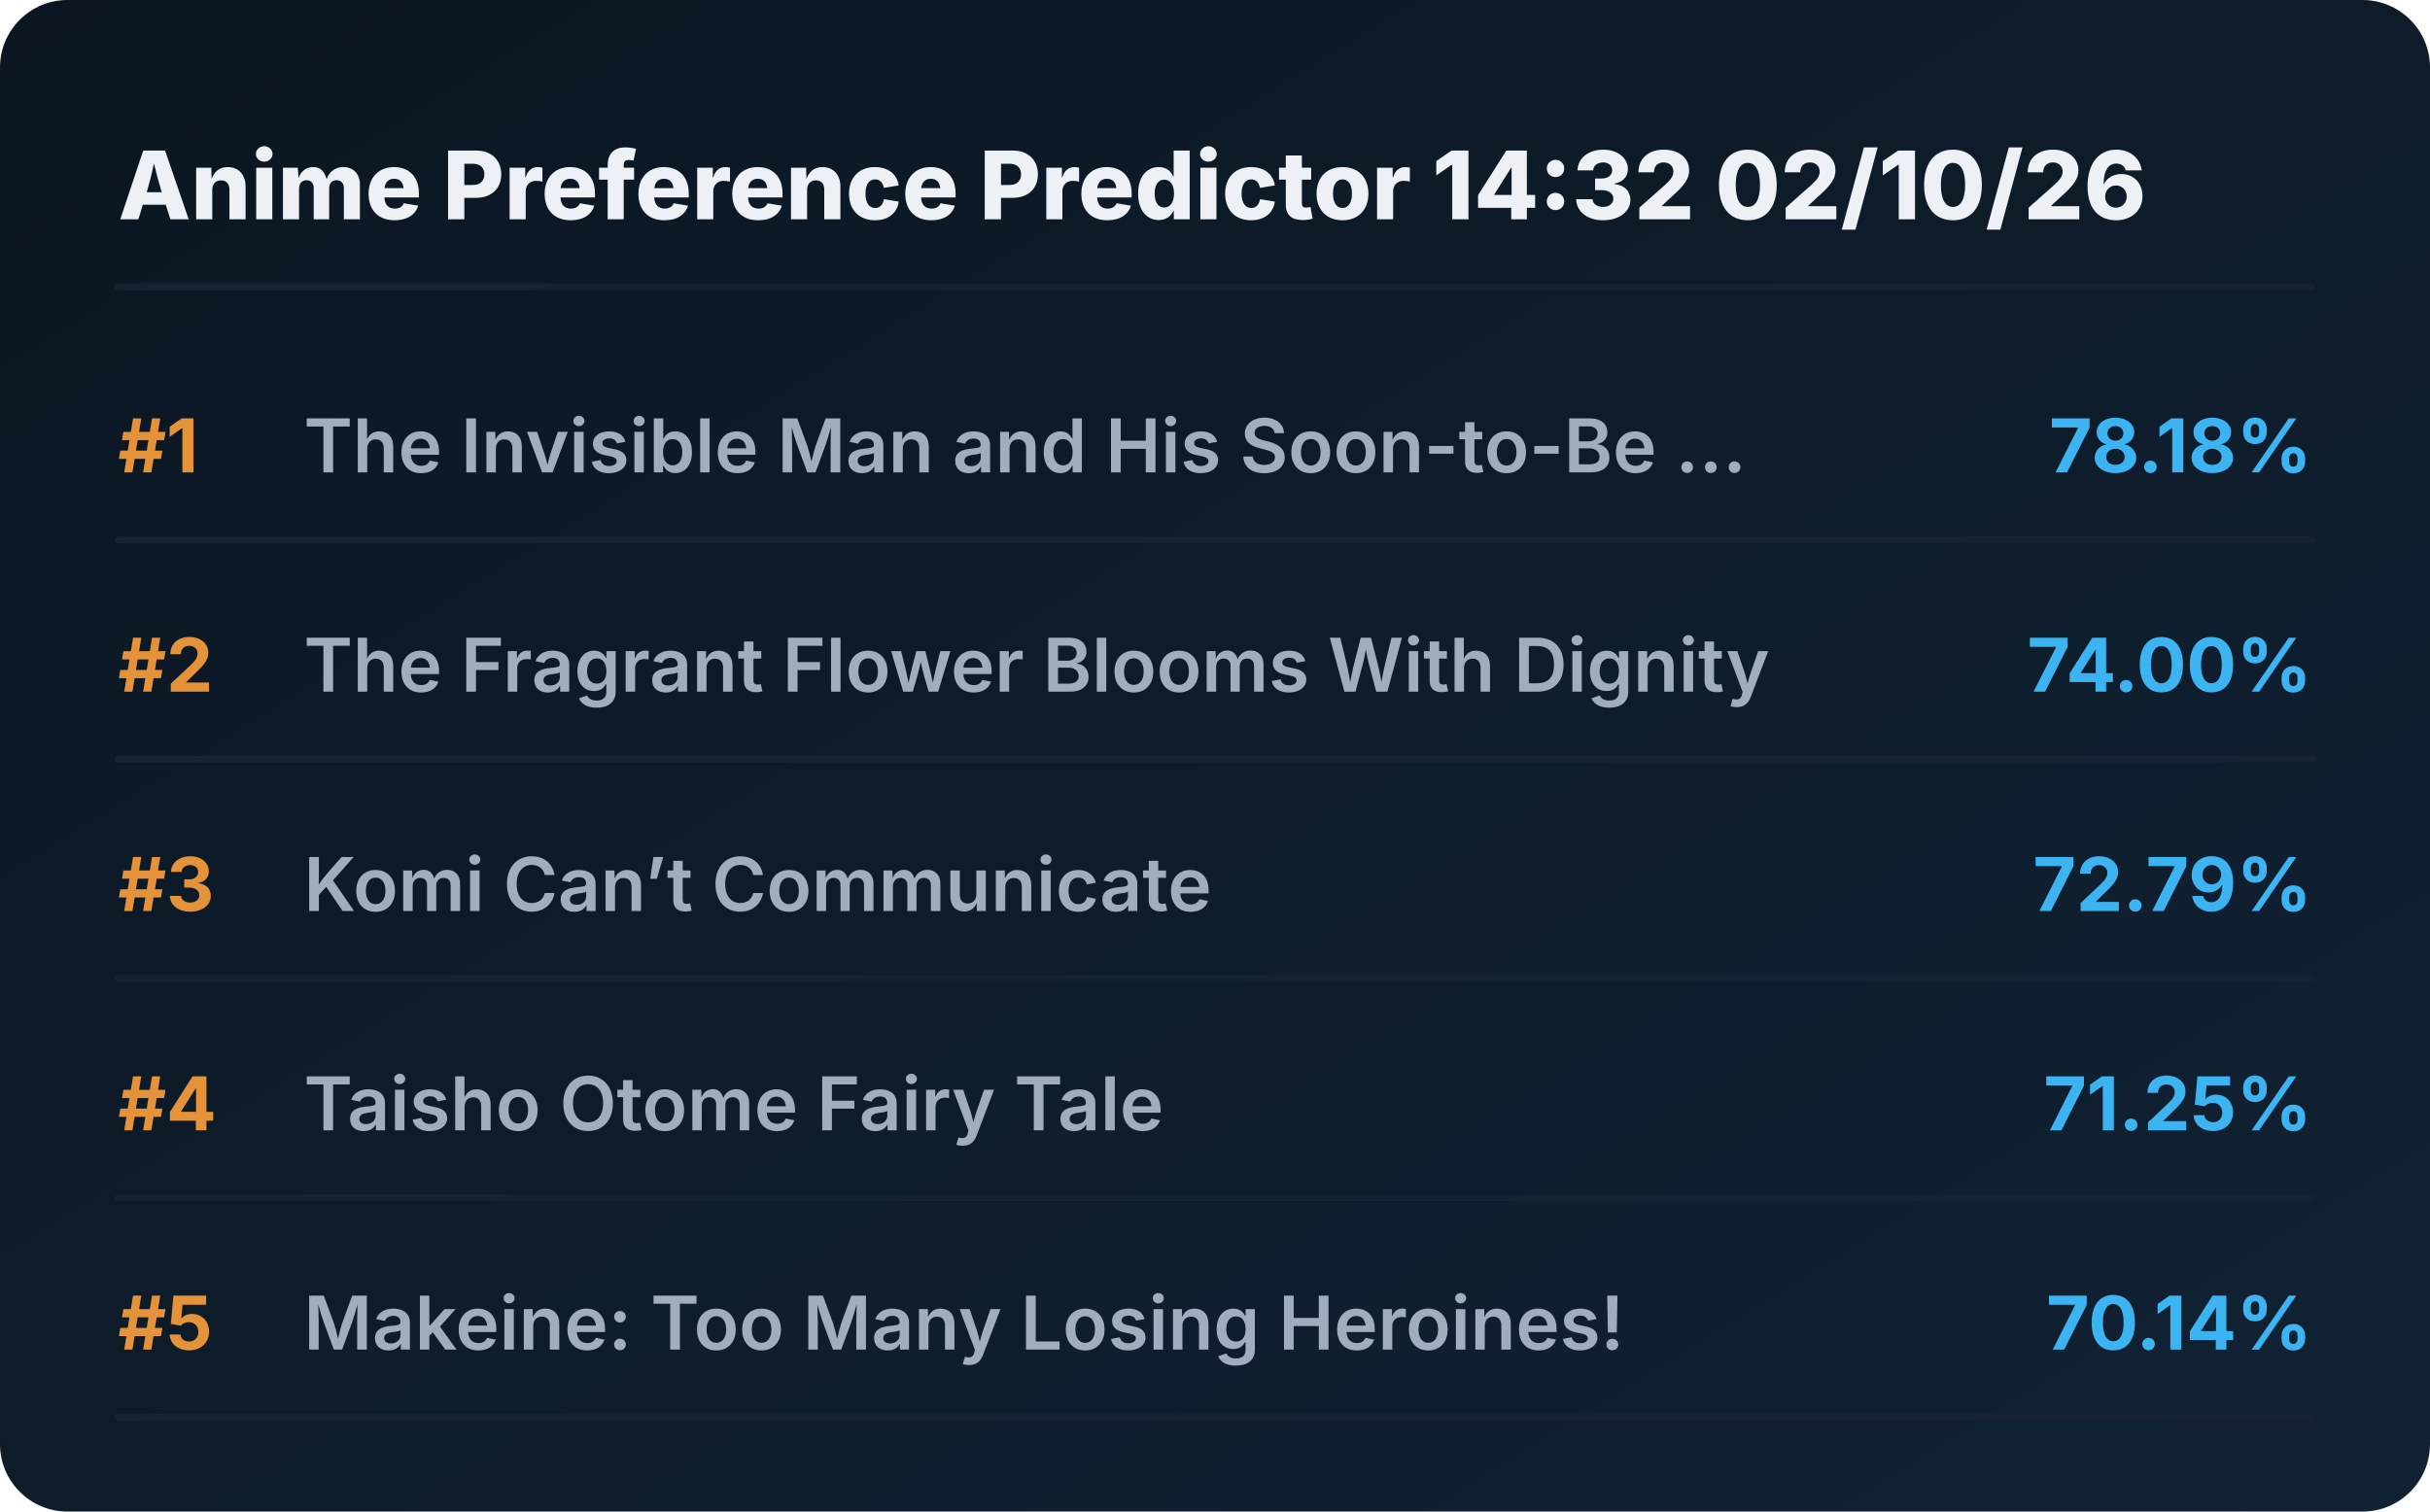
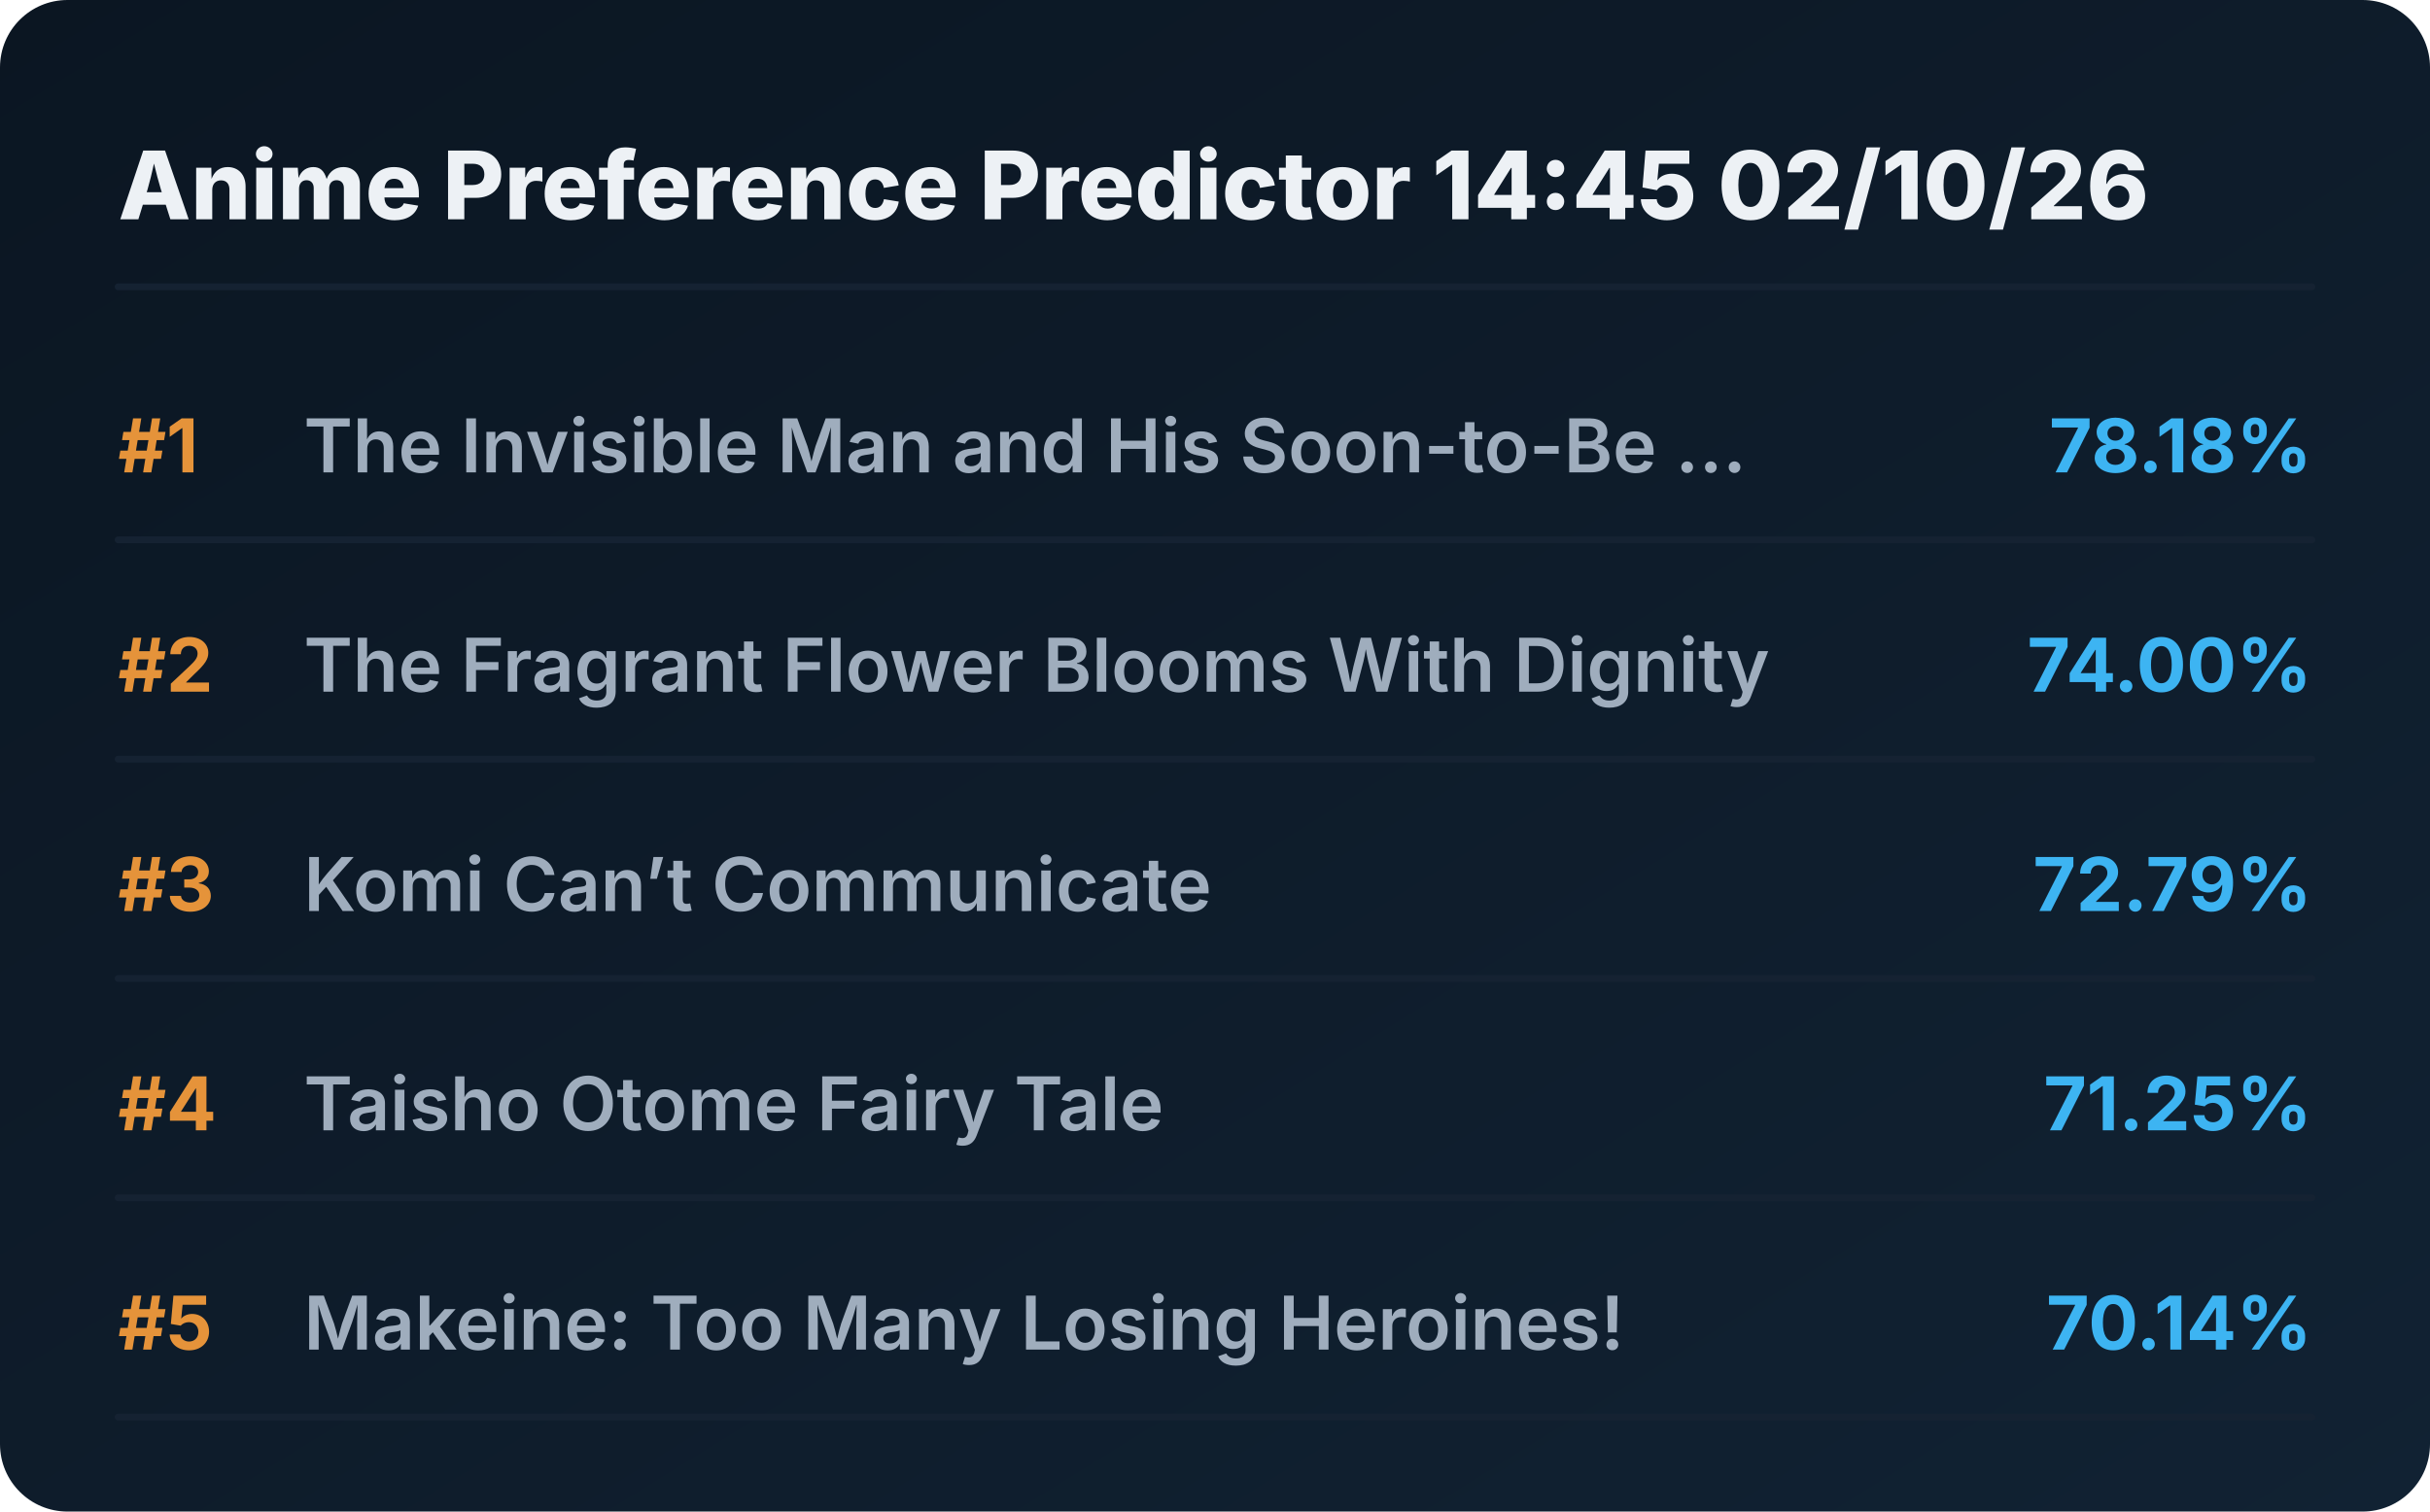
<svg xmlns="http://www.w3.org/2000/svg" viewBox="0 0 720 448" preserveAspectRatio="xMidYMid meet" style="width: 100%; height: auto; max-width: 720px;">
  <defs>
    <linearGradient id="boxGrad" x1="0%" y1="0%" x2="100%" y2="100%">
      <stop offset="0%" stop-color="#0b1622" />
      <stop offset="100%" stop-color="#112233" />
    </linearGradient>
    <clipPath id="titleClip">
      <rect x="90" y="0" width="510" height="100%" />
    </clipPath>
  </defs>
  <style>
    .bg { fill: url(#boxGrad); rx: 20px; }
    .header { font-family: 'Overpass', 'Inter', system-ui, sans-serif; font-weight: 800; font-size: 28px; fill: #edf1f5; }
    .rank { font-family: 'Overpass', 'Inter', system-ui, sans-serif; font-weight: 700; font-size: 22px; fill: #e5933a; }
    .title { font-family: 'Overpass', 'Inter', system-ui, sans-serif; font-weight: 600; font-size: 22px; fill: #9fadbd; }
    .score { font-family: 'Overpass', 'Inter', system-ui, sans-serif; font-weight: 700; font-size: 22px; fill: #3db4f2; }
    .line { stroke: #152232; stroke-width: 2; stroke-linecap: round; }
  </style>
  <rect class="bg" width="720" height="448" />
-   <text x="35" y="65" class="header">Anime Preference Predictor 14:32 02/10/26</text>
+   <text x="35" y="65" class="header">Anime Preference Predictor 14:45 02/10/26</text>
  <line x1="35" y1="85" x2="685" y2="85" class="line" />
  <g transform="translate(0, 0)">
    <text x="35" y="140" class="rank">#1</text>
    <text x="90" y="140" class="title">The Invisible Man and His Soon-to-Be ...</text>
    <text x="685" y="140" class="score" text-anchor="end">78.18%</text>
    <line x1="35" y1="160" x2="685" y2="160" class="line" />
  </g>
  <g transform="translate(0, 65)">
    <text x="35" y="140" class="rank">#2</text>
    <text x="90" y="140" class="title">The Fragrant Flower Blooms With Dignity</text>
    <text x="685" y="140" class="score" text-anchor="end">74.00%</text>
    <line x1="35" y1="160" x2="685" y2="160" class="line" />
  </g>
  <g transform="translate(0, 130)">
    <text x="35" y="140" class="rank">#3</text>
    <text x="90" y="140" class="title">Komi Can’t Communicate</text>
    <text x="685" y="140" class="score" text-anchor="end">72.79%</text>
    <line x1="35" y1="160" x2="685" y2="160" class="line" />
  </g>
  <g transform="translate(0, 195)">
    <text x="35" y="140" class="rank">#4</text>
    <text x="90" y="140" class="title">Taisho Otome Fairy Tale</text>
    <text x="685" y="140" class="score" text-anchor="end">71.25%</text>
    <line x1="35" y1="160" x2="685" y2="160" class="line" />
  </g>
  <g transform="translate(0, 260)">
    <text x="35" y="140" class="rank">#5</text>
    <text x="90" y="140" class="title">Makeine: Too Many Losing Heroines!</text>
    <text x="685" y="140" class="score" text-anchor="end">70.14%</text>
    <line x1="35" y1="160" x2="685" y2="160" class="line" />
  </g>
</svg>
